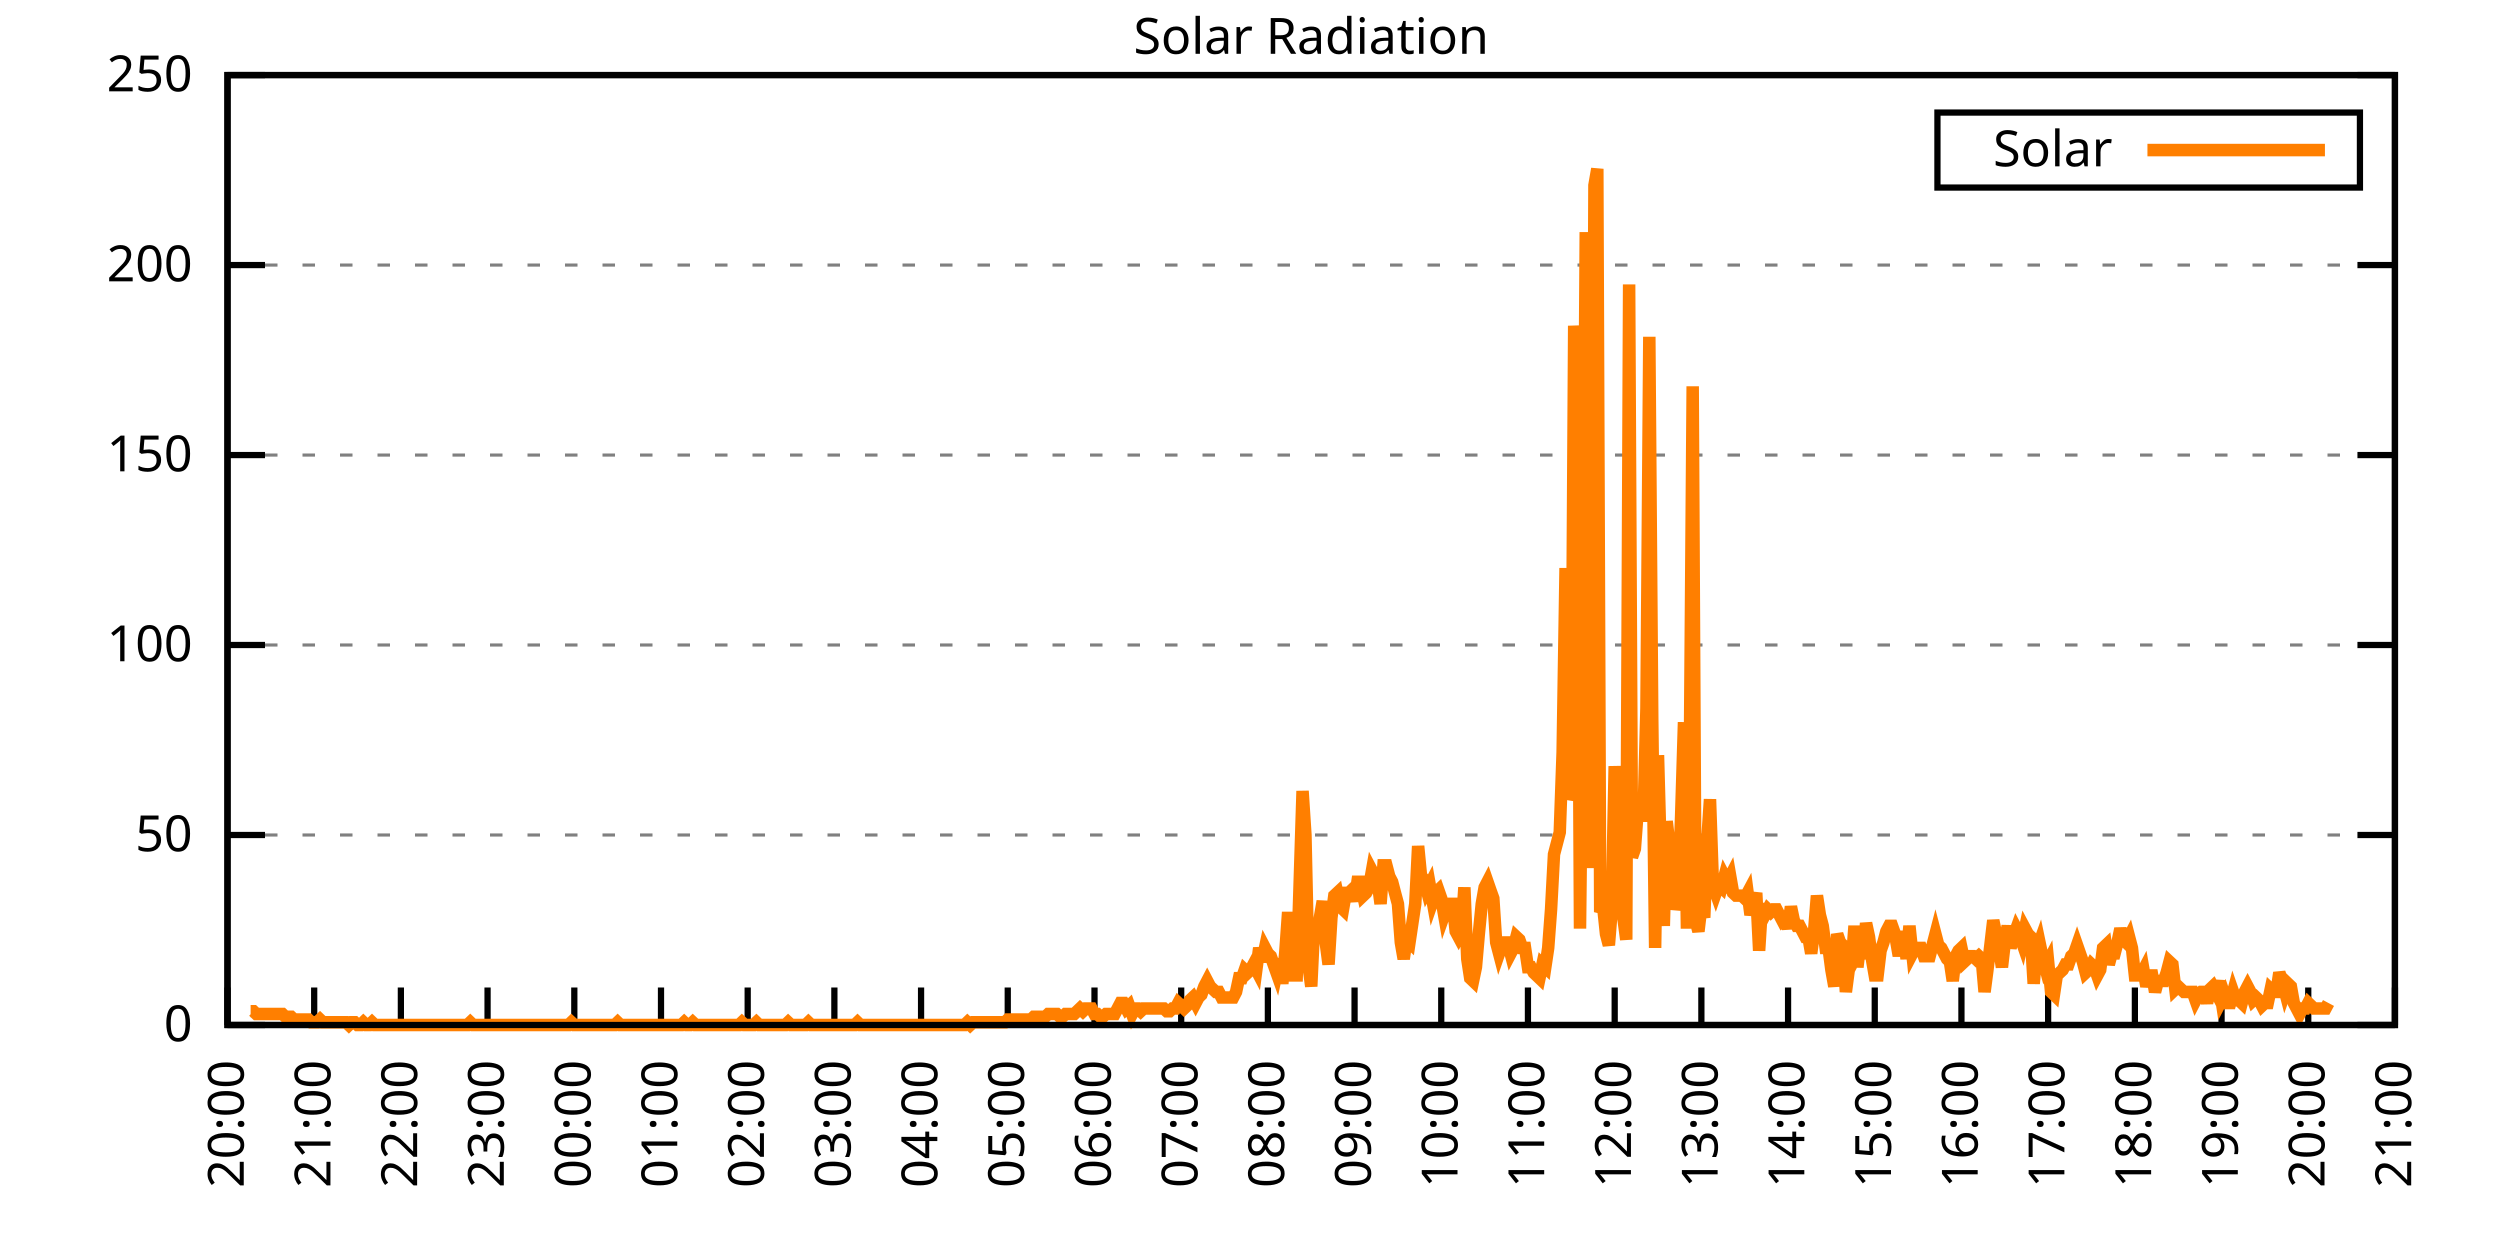
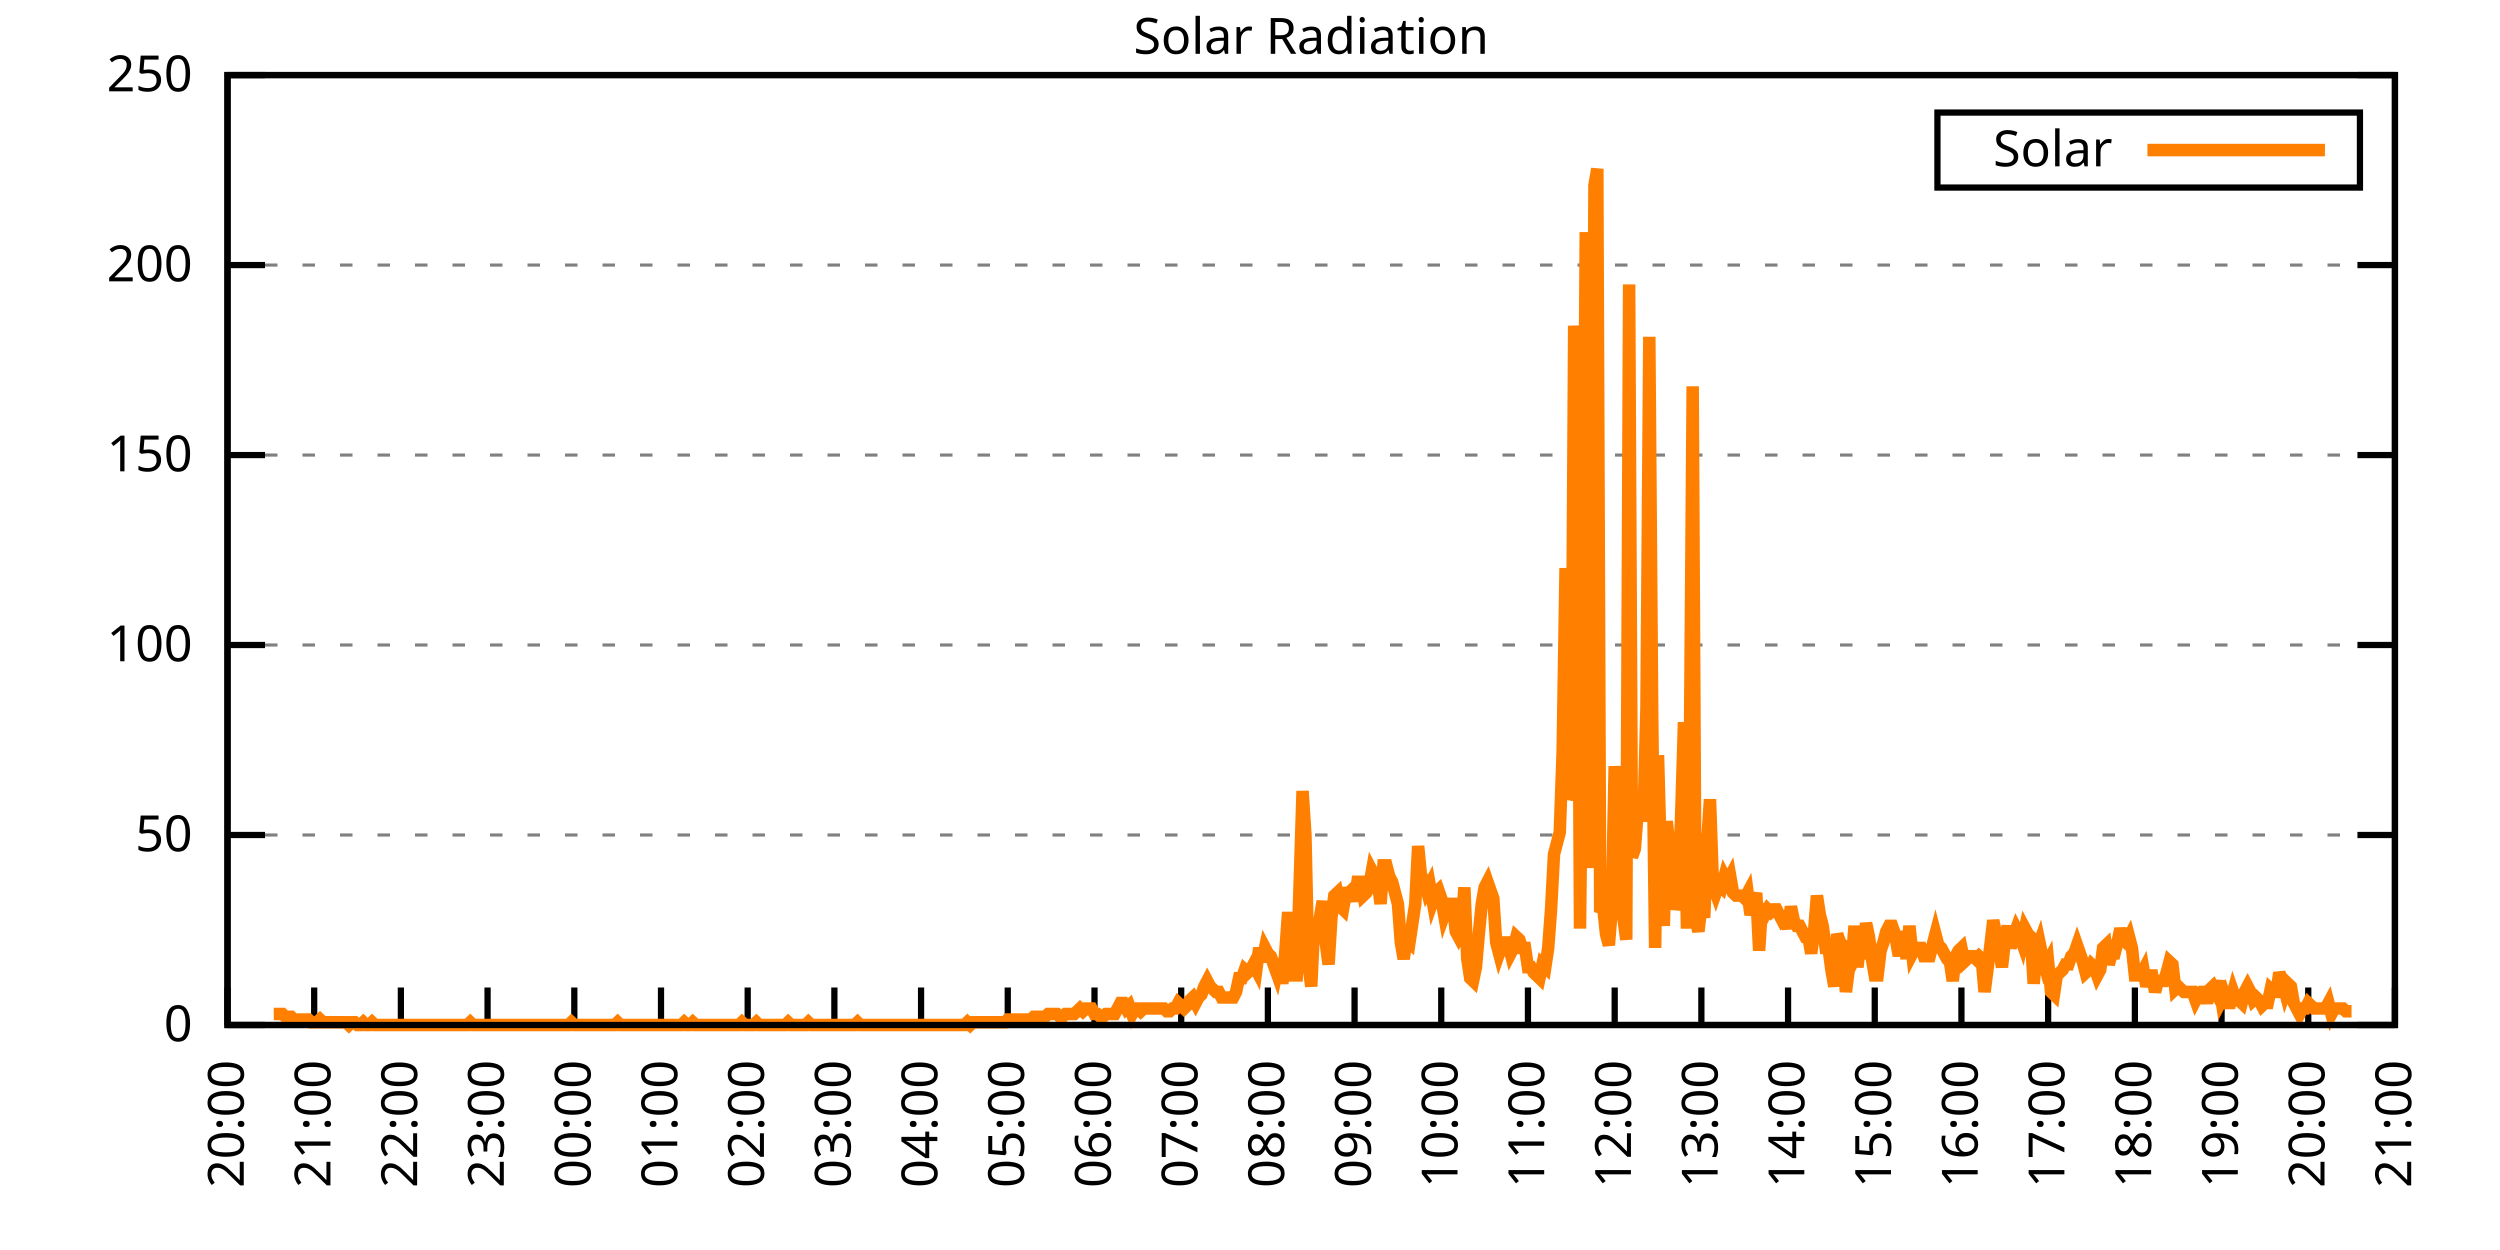
<svg xmlns="http://www.w3.org/2000/svg" xmlns:xlink="http://www.w3.org/1999/xlink" width="400" height="200" viewBox="0 0 400 200">
  <g id="gnuplot_canvas">
    <rect x="0" y="0" width="400" height="200" fill="none" />
    <defs>
      <circle id="gpDot" r="0.5" stroke-width="0.5" stroke="currentColor" />
      <path id="gpPt0" stroke-width="0.333" stroke="currentColor" d="M-1,0 h2 M0,-1 v2" />
      <path id="gpPt1" stroke-width="0.333" stroke="currentColor" d="M-1,-1 L1,1 M1,-1 L-1,1" />
      <path id="gpPt2" stroke-width="0.333" stroke="currentColor" d="M-1,0 L1,0 M0,-1 L0,1 M-1,-1 L1,1 M-1,1 L1,-1" />
      <rect id="gpPt3" stroke-width="0.333" stroke="currentColor" x="-1" y="-1" width="2" height="2" />
      <rect id="gpPt4" stroke-width="0.333" stroke="currentColor" fill="currentColor" x="-1" y="-1" width="2" height="2" />
      <circle id="gpPt5" stroke-width="0.333" stroke="currentColor" cx="0" cy="0" r="1" />
      <use xlink:href="#gpPt5" id="gpPt6" fill="currentColor" stroke="none" />
      <path id="gpPt7" stroke-width="0.333" stroke="currentColor" d="M0,-1.33 L-1.33,0.67 L1.33,0.67 z" />
      <use xlink:href="#gpPt7" id="gpPt8" fill="currentColor" stroke="none" />
      <use xlink:href="#gpPt7" id="gpPt9" stroke="currentColor" transform="rotate(180)" />
      <use xlink:href="#gpPt9" id="gpPt10" fill="currentColor" stroke="none" />
      <use xlink:href="#gpPt3" id="gpPt11" stroke="currentColor" transform="rotate(45)" />
      <use xlink:href="#gpPt11" id="gpPt12" fill="currentColor" stroke="none" />
      <path id="gpPt13" stroke-width="0.333" stroke="currentColor" d="M0,1.330 L1.265,0.411 L0.782,-1.067 L-0.782,-1.076 L-1.265,0.411 z" />
      <use xlink:href="#gpPt13" id="gpPt14" fill="currentColor" stroke="none" />
      <filter id="textbox" filterUnits="objectBoundingBox" x="0" y="0" height="1" width="1">
        <feFlood flood-color="white" flood-opacity="1" result="bgnd" />
        <feComposite in="SourceGraphic" in2="bgnd" operator="atop" />
      </filter>
      <filter id="greybox" filterUnits="objectBoundingBox" x="0" y="0" height="1" width="1">
        <feFlood flood-color="lightgrey" flood-opacity="1" result="grey" />
        <feComposite in="SourceGraphic" in2="grey" operator="atop" />
      </filter>
    </defs>
    <g fill="none" color="white" stroke="currentColor" stroke-width="1.00" stroke-linecap="butt" stroke-linejoin="miter">
</g>
    <g fill="none" color="black" stroke="currentColor" stroke-width="1.00" stroke-linecap="butt" stroke-linejoin="miter">
      <g stroke="none" shape-rendering="crispEdges">
        <polygon fill="rgb(255, 255, 255)" points="36.40,164.00 383.18,164.00 383.18,12.02 36.40,12.02 " />
      </g>
    </g>
    <g fill="none" color="black" stroke="currentColor" stroke-width="1.00" stroke-linecap="butt" stroke-linejoin="miter">
</g>
    <g fill="none" color="black" stroke="black" stroke-width="0.50" stroke-linecap="butt" stroke-linejoin="miter">
</g>
    <g fill="none" color="gray" stroke="currentColor" stroke-width="0.50" stroke-linecap="butt" stroke-linejoin="miter">
      <path stroke="gray" stroke-dasharray="2,4" class="gridline" d="M36.40,164.00 L383.19,164.00  " />
    </g>
    <g fill="none" color="gray" stroke="gray" stroke-width="1.00" stroke-linecap="butt" stroke-linejoin="miter">
</g>
    <g fill="none" color="black" stroke="currentColor" stroke-width="1.00" stroke-linecap="butt" stroke-linejoin="miter">
      <path stroke="black" d="M36.40,164.00 L42.40,164.00 M383.19,164.00 L377.19,164.00  " />
      <g transform="translate(30.80,166.60)" stroke="none" fill="black" font-family="Sans" font-size="8.00" text-anchor="end">
        <text>
          <tspan font-family="Sans"> 0</tspan>
        </text>
      </g>
    </g>
    <g fill="none" color="black" stroke="currentColor" stroke-width="1.00" stroke-linecap="butt" stroke-linejoin="miter">
</g>
    <g fill="none" color="black" stroke="black" stroke-width="0.50" stroke-linecap="butt" stroke-linejoin="miter">
</g>
    <g fill="none" color="gray" stroke="currentColor" stroke-width="0.50" stroke-linecap="butt" stroke-linejoin="miter">
      <path stroke="gray" stroke-dasharray="2,4" class="gridline" d="M36.40,133.60 L383.19,133.60  " />
    </g>
    <g fill="none" color="gray" stroke="gray" stroke-width="1.00" stroke-linecap="butt" stroke-linejoin="miter">
</g>
    <g fill="none" color="black" stroke="currentColor" stroke-width="1.00" stroke-linecap="butt" stroke-linejoin="miter">
      <path stroke="black" d="M36.40,133.60 L42.40,133.60 M383.19,133.60 L377.19,133.60  " />
      <g transform="translate(30.80,136.20)" stroke="none" fill="black" font-family="Sans" font-size="8.00" text-anchor="end">
        <text>
          <tspan font-family="Sans"> 50</tspan>
        </text>
      </g>
    </g>
    <g fill="none" color="black" stroke="currentColor" stroke-width="1.00" stroke-linecap="butt" stroke-linejoin="miter">
</g>
    <g fill="none" color="black" stroke="black" stroke-width="0.50" stroke-linecap="butt" stroke-linejoin="miter">
</g>
    <g fill="none" color="gray" stroke="currentColor" stroke-width="0.50" stroke-linecap="butt" stroke-linejoin="miter">
      <path stroke="gray" stroke-dasharray="2,4" class="gridline" d="M36.40,103.20 L383.19,103.20  " />
    </g>
    <g fill="none" color="gray" stroke="gray" stroke-width="1.00" stroke-linecap="butt" stroke-linejoin="miter">
</g>
    <g fill="none" color="black" stroke="currentColor" stroke-width="1.00" stroke-linecap="butt" stroke-linejoin="miter">
      <path stroke="black" d="M36.40,103.20 L42.40,103.20 M383.19,103.20 L377.19,103.20  " />
      <g transform="translate(30.80,105.80)" stroke="none" fill="black" font-family="Sans" font-size="8.00" text-anchor="end">
        <text>
          <tspan font-family="Sans"> 100</tspan>
        </text>
      </g>
    </g>
    <g fill="none" color="black" stroke="currentColor" stroke-width="1.00" stroke-linecap="butt" stroke-linejoin="miter">
</g>
    <g fill="none" color="black" stroke="black" stroke-width="0.50" stroke-linecap="butt" stroke-linejoin="miter">
</g>
    <g fill="none" color="gray" stroke="currentColor" stroke-width="0.50" stroke-linecap="butt" stroke-linejoin="miter">
      <path stroke="gray" stroke-dasharray="2,4" class="gridline" d="M36.40,72.81 L383.19,72.81  " />
    </g>
    <g fill="none" color="gray" stroke="gray" stroke-width="1.00" stroke-linecap="butt" stroke-linejoin="miter">
</g>
    <g fill="none" color="black" stroke="currentColor" stroke-width="1.00" stroke-linecap="butt" stroke-linejoin="miter">
      <path stroke="black" d="M36.40,72.81 L42.40,72.81 M383.19,72.81 L377.19,72.81  " />
      <g transform="translate(30.80,75.41)" stroke="none" fill="black" font-family="Sans" font-size="8.00" text-anchor="end">
        <text>
          <tspan font-family="Sans"> 150</tspan>
        </text>
      </g>
    </g>
    <g fill="none" color="black" stroke="currentColor" stroke-width="1.00" stroke-linecap="butt" stroke-linejoin="miter">
</g>
    <g fill="none" color="black" stroke="black" stroke-width="0.50" stroke-linecap="butt" stroke-linejoin="miter">
</g>
    <g fill="none" color="gray" stroke="currentColor" stroke-width="0.50" stroke-linecap="butt" stroke-linejoin="miter">
      <path stroke="gray" stroke-dasharray="2,4" class="gridline" d="M36.40,42.41 L383.19,42.41  " />
    </g>
    <g fill="none" color="gray" stroke="gray" stroke-width="1.00" stroke-linecap="butt" stroke-linejoin="miter">
</g>
    <g fill="none" color="black" stroke="currentColor" stroke-width="1.00" stroke-linecap="butt" stroke-linejoin="miter">
      <path stroke="black" d="M36.40,42.41 L42.40,42.41 M383.19,42.41 L377.19,42.41  " />
      <g transform="translate(30.80,45.01)" stroke="none" fill="black" font-family="Sans" font-size="8.00" text-anchor="end">
        <text>
          <tspan font-family="Sans"> 200</tspan>
        </text>
      </g>
    </g>
    <g fill="none" color="black" stroke="currentColor" stroke-width="1.00" stroke-linecap="butt" stroke-linejoin="miter">
</g>
    <g fill="none" color="black" stroke="black" stroke-width="0.50" stroke-linecap="butt" stroke-linejoin="miter">
</g>
    <g fill="none" color="gray" stroke="currentColor" stroke-width="0.50" stroke-linecap="butt" stroke-linejoin="miter">
      <path stroke="gray" stroke-dasharray="2,4" class="gridline" d="M36.40,12.01 L383.19,12.01  " />
    </g>
    <g fill="none" color="gray" stroke="gray" stroke-width="1.00" stroke-linecap="butt" stroke-linejoin="miter">
</g>
    <g fill="none" color="black" stroke="currentColor" stroke-width="1.00" stroke-linecap="butt" stroke-linejoin="miter">
      <path stroke="black" d="M36.40,12.01 L42.40,12.01 M383.19,12.01 L377.19,12.01  " />
      <g transform="translate(30.80,14.61)" stroke="none" fill="black" font-family="Sans" font-size="8.00" text-anchor="end">
        <text>
          <tspan font-family="Sans"> 250</tspan>
        </text>
      </g>
    </g>
    <g fill="none" color="black" stroke="currentColor" stroke-width="1.00" stroke-linecap="butt" stroke-linejoin="miter">
      <path stroke="black" d="M36.40,164.00 L36.40,158.00  " />
      <g transform="translate(39.00,169.60) rotate(270.00)" stroke="none" fill="black" font-family="Sans" font-size="8.00" text-anchor="end">
        <text>
          <tspan font-family="Sans">20:00</tspan>
        </text>
      </g>
    </g>
    <g fill="none" color="black" stroke="currentColor" stroke-width="1.00" stroke-linecap="butt" stroke-linejoin="miter">
      <path stroke="black" d="M50.27,164.00 L50.27,158.00  " />
      <g transform="translate(52.87,169.60) rotate(270.00)" stroke="none" fill="black" font-family="Sans" font-size="8.00" text-anchor="end">
        <text>
          <tspan font-family="Sans">21:00</tspan>
        </text>
      </g>
    </g>
    <g fill="none" color="black" stroke="currentColor" stroke-width="1.00" stroke-linecap="butt" stroke-linejoin="miter">
      <path stroke="black" d="M64.14,164.00 L64.14,158.00  " />
      <g transform="translate(66.74,169.60) rotate(270.00)" stroke="none" fill="black" font-family="Sans" font-size="8.00" text-anchor="end">
        <text>
          <tspan font-family="Sans">22:00</tspan>
        </text>
      </g>
    </g>
    <g fill="none" color="black" stroke="currentColor" stroke-width="1.00" stroke-linecap="butt" stroke-linejoin="miter">
      <path stroke="black" d="M78.01,164.00 L78.01,158.00  " />
      <g transform="translate(80.61,169.60) rotate(270.00)" stroke="none" fill="black" font-family="Sans" font-size="8.00" text-anchor="end">
        <text>
          <tspan font-family="Sans">23:00</tspan>
        </text>
      </g>
    </g>
    <g fill="none" color="black" stroke="currentColor" stroke-width="1.00" stroke-linecap="butt" stroke-linejoin="miter">
      <path stroke="black" d="M91.89,164.00 L91.89,158.00  " />
      <g transform="translate(94.49,169.60) rotate(270.00)" stroke="none" fill="black" font-family="Sans" font-size="8.00" text-anchor="end">
        <text>
          <tspan font-family="Sans">00:00</tspan>
        </text>
      </g>
    </g>
    <g fill="none" color="black" stroke="currentColor" stroke-width="1.00" stroke-linecap="butt" stroke-linejoin="miter">
      <path stroke="black" d="M105.76,164.00 L105.76,158.00  " />
      <g transform="translate(108.36,169.60) rotate(270.00)" stroke="none" fill="black" font-family="Sans" font-size="8.00" text-anchor="end">
        <text>
          <tspan font-family="Sans">01:00</tspan>
        </text>
      </g>
    </g>
    <g fill="none" color="black" stroke="currentColor" stroke-width="1.00" stroke-linecap="butt" stroke-linejoin="miter">
      <path stroke="black" d="M119.63,164.00 L119.63,158.00  " />
      <g transform="translate(122.23,169.60) rotate(270.00)" stroke="none" fill="black" font-family="Sans" font-size="8.00" text-anchor="end">
        <text>
          <tspan font-family="Sans">02:00</tspan>
        </text>
      </g>
    </g>
    <g fill="none" color="black" stroke="currentColor" stroke-width="1.00" stroke-linecap="butt" stroke-linejoin="miter">
      <path stroke="black" d="M133.50,164.00 L133.50,158.00  " />
      <g transform="translate(136.10,169.60) rotate(270.00)" stroke="none" fill="black" font-family="Sans" font-size="8.00" text-anchor="end">
        <text>
          <tspan font-family="Sans">03:00</tspan>
        </text>
      </g>
    </g>
    <g fill="none" color="black" stroke="currentColor" stroke-width="1.00" stroke-linecap="butt" stroke-linejoin="miter">
      <path stroke="black" d="M147.37,164.00 L147.37,158.00  " />
      <g transform="translate(149.97,169.60) rotate(270.00)" stroke="none" fill="black" font-family="Sans" font-size="8.00" text-anchor="end">
        <text>
          <tspan font-family="Sans">04:00</tspan>
        </text>
      </g>
    </g>
    <g fill="none" color="black" stroke="currentColor" stroke-width="1.00" stroke-linecap="butt" stroke-linejoin="miter">
      <path stroke="black" d="M161.24,164.00 L161.24,158.00  " />
      <g transform="translate(163.84,169.60) rotate(270.00)" stroke="none" fill="black" font-family="Sans" font-size="8.00" text-anchor="end">
        <text>
          <tspan font-family="Sans">05:00</tspan>
        </text>
      </g>
    </g>
    <g fill="none" color="black" stroke="currentColor" stroke-width="1.00" stroke-linecap="butt" stroke-linejoin="miter">
      <path stroke="black" d="M175.12,164.00 L175.12,158.00  " />
      <g transform="translate(177.72,169.60) rotate(270.00)" stroke="none" fill="black" font-family="Sans" font-size="8.00" text-anchor="end">
        <text>
          <tspan font-family="Sans">06:00</tspan>
        </text>
      </g>
    </g>
    <g fill="none" color="black" stroke="currentColor" stroke-width="1.00" stroke-linecap="butt" stroke-linejoin="miter">
      <path stroke="black" d="M188.99,164.00 L188.99,158.00  " />
      <g transform="translate(191.59,169.60) rotate(270.00)" stroke="none" fill="black" font-family="Sans" font-size="8.00" text-anchor="end">
        <text>
          <tspan font-family="Sans">07:00</tspan>
        </text>
      </g>
    </g>
    <g fill="none" color="black" stroke="currentColor" stroke-width="1.00" stroke-linecap="butt" stroke-linejoin="miter">
      <path stroke="black" d="M202.86,164.00 L202.86,158.00  " />
      <g transform="translate(205.46,169.60) rotate(270.00)" stroke="none" fill="black" font-family="Sans" font-size="8.00" text-anchor="end">
        <text>
          <tspan font-family="Sans">08:00</tspan>
        </text>
      </g>
    </g>
    <g fill="none" color="black" stroke="currentColor" stroke-width="1.00" stroke-linecap="butt" stroke-linejoin="miter">
      <path stroke="black" d="M216.73,164.00 L216.73,158.00  " />
      <g transform="translate(219.33,169.60) rotate(270.00)" stroke="none" fill="black" font-family="Sans" font-size="8.00" text-anchor="end">
        <text>
          <tspan font-family="Sans">09:00</tspan>
        </text>
      </g>
    </g>
    <g fill="none" color="black" stroke="currentColor" stroke-width="1.00" stroke-linecap="butt" stroke-linejoin="miter">
      <path stroke="black" d="M230.60,164.00 L230.60,158.00  " />
      <g transform="translate(233.20,169.60) rotate(270.00)" stroke="none" fill="black" font-family="Sans" font-size="8.00" text-anchor="end">
        <text>
          <tspan font-family="Sans">10:00</tspan>
        </text>
      </g>
    </g>
    <g fill="none" color="black" stroke="currentColor" stroke-width="1.00" stroke-linecap="butt" stroke-linejoin="miter">
      <path stroke="black" d="M244.47,164.00 L244.47,158.00  " />
      <g transform="translate(247.07,169.60) rotate(270.00)" stroke="none" fill="black" font-family="Sans" font-size="8.00" text-anchor="end">
        <text>
          <tspan font-family="Sans">11:00</tspan>
        </text>
      </g>
    </g>
    <g fill="none" color="black" stroke="currentColor" stroke-width="1.00" stroke-linecap="butt" stroke-linejoin="miter">
      <path stroke="black" d="M258.35,164.00 L258.35,158.00  " />
      <g transform="translate(260.95,169.60) rotate(270.00)" stroke="none" fill="black" font-family="Sans" font-size="8.00" text-anchor="end">
        <text>
          <tspan font-family="Sans">12:00</tspan>
        </text>
      </g>
    </g>
    <g fill="none" color="black" stroke="currentColor" stroke-width="1.00" stroke-linecap="butt" stroke-linejoin="miter">
      <path stroke="black" d="M272.22,164.00 L272.22,158.00  " />
      <g transform="translate(274.82,169.60) rotate(270.00)" stroke="none" fill="black" font-family="Sans" font-size="8.00" text-anchor="end">
        <text>
          <tspan font-family="Sans">13:00</tspan>
        </text>
      </g>
    </g>
    <g fill="none" color="black" stroke="currentColor" stroke-width="1.00" stroke-linecap="butt" stroke-linejoin="miter">
      <path stroke="black" d="M286.09,164.00 L286.09,158.00  " />
      <g transform="translate(288.69,169.60) rotate(270.00)" stroke="none" fill="black" font-family="Sans" font-size="8.00" text-anchor="end">
        <text>
          <tspan font-family="Sans">14:00</tspan>
        </text>
      </g>
    </g>
    <g fill="none" color="black" stroke="currentColor" stroke-width="1.00" stroke-linecap="butt" stroke-linejoin="miter">
      <path stroke="black" d="M299.96,164.00 L299.96,158.00  " />
      <g transform="translate(302.56,169.60) rotate(270.00)" stroke="none" fill="black" font-family="Sans" font-size="8.00" text-anchor="end">
        <text>
          <tspan font-family="Sans">15:00</tspan>
        </text>
      </g>
    </g>
    <g fill="none" color="black" stroke="currentColor" stroke-width="1.00" stroke-linecap="butt" stroke-linejoin="miter">
      <path stroke="black" d="M313.83,164.00 L313.83,158.00  " />
      <g transform="translate(316.43,169.60) rotate(270.00)" stroke="none" fill="black" font-family="Sans" font-size="8.00" text-anchor="end">
        <text>
          <tspan font-family="Sans">16:00</tspan>
        </text>
      </g>
    </g>
    <g fill="none" color="black" stroke="currentColor" stroke-width="1.00" stroke-linecap="butt" stroke-linejoin="miter">
      <path stroke="black" d="M327.70,164.00 L327.70,158.00  " />
      <g transform="translate(330.30,169.60) rotate(270.00)" stroke="none" fill="black" font-family="Sans" font-size="8.00" text-anchor="end">
        <text>
          <tspan font-family="Sans">17:00</tspan>
        </text>
      </g>
    </g>
    <g fill="none" color="black" stroke="currentColor" stroke-width="1.00" stroke-linecap="butt" stroke-linejoin="miter">
      <path stroke="black" d="M341.58,164.00 L341.58,158.00  " />
      <g transform="translate(344.18,169.60) rotate(270.00)" stroke="none" fill="black" font-family="Sans" font-size="8.00" text-anchor="end">
        <text>
          <tspan font-family="Sans">18:00</tspan>
        </text>
      </g>
    </g>
    <g fill="none" color="black" stroke="currentColor" stroke-width="1.00" stroke-linecap="butt" stroke-linejoin="miter">
      <path stroke="black" d="M355.45,164.00 L355.45,158.00  " />
      <g transform="translate(358.05,169.60) rotate(270.00)" stroke="none" fill="black" font-family="Sans" font-size="8.00" text-anchor="end">
        <text>
          <tspan font-family="Sans">19:00</tspan>
        </text>
      </g>
    </g>
    <g fill="none" color="black" stroke="currentColor" stroke-width="1.00" stroke-linecap="butt" stroke-linejoin="miter">
      <path stroke="black" d="M369.32,164.00 L369.32,158.00  " />
      <g transform="translate(371.92,169.60) rotate(270.00)" stroke="none" fill="black" font-family="Sans" font-size="8.00" text-anchor="end">
        <text>
          <tspan font-family="Sans">20:00</tspan>
        </text>
      </g>
    </g>
    <g fill="none" color="black" stroke="currentColor" stroke-width="1.00" stroke-linecap="butt" stroke-linejoin="miter">
      <path stroke="black" d="M383.19,164.00 L383.19,158.00  " />
      <g transform="translate(385.79,169.60) rotate(270.00)" stroke="none" fill="black" font-family="Sans" font-size="8.00" text-anchor="end">
        <text>
          <tspan font-family="Sans">21:00</tspan>
        </text>
      </g>
    </g>
    <g fill="none" color="black" stroke="currentColor" stroke-width="1.00" stroke-linecap="butt" stroke-linejoin="miter">
</g>
    <g fill="none" color="black" stroke="currentColor" stroke-width="1.00" stroke-linecap="butt" stroke-linejoin="miter">
      <path stroke="black" d="M36.40,12.01 L36.40,164.00 L383.19,164.00 L383.19,12.01 L36.40,12.01 Z  " />
    </g>
    <g fill="none" color="black" stroke="currentColor" stroke-width="1.00" stroke-linecap="butt" stroke-linejoin="miter">
</g>
    <g fill="none" color="black" stroke="currentColor" stroke-width="1.00" stroke-linecap="butt" stroke-linejoin="miter">
      <path stroke="black" d="M309.99,30.01 L309.99,18.01 L377.59,18.01 L377.59,30.01 L309.99,30.01 Z  " />
    </g>
    <g id="Solar_Radiation_plot_1">
      <g fill="none" color="white" stroke="black" stroke-width="2.00" stroke-linecap="butt" stroke-linejoin="miter">
</g>
      <g fill="none" color="black" stroke="currentColor" stroke-width="2.00" stroke-linecap="butt" stroke-linejoin="miter">
        <g transform="translate(337.99,26.61)" stroke="none" fill="black" font-family="Sans" font-size="8.00" text-anchor="end">
          <text>
            <tspan font-family="Sans">Solar</tspan>
          </text>
        </g>
      </g>
      <g fill="none" color="black" stroke="currentColor" stroke-width="2.00" stroke-linecap="butt" stroke-linejoin="miter">
-         <path stroke="rgb(255, 127,   0)" d="M343.59,24.01 L371.99,24.01 M40.10,161.80 L40.56,161.80 L41.02,162.24 L41.49,162.24 L41.95,162.24 L42.41,162.24   L42.87,162.24 L43.34,162.24 L43.80,162.24 L44.26,162.24 L44.72,162.24 L45.19,162.24 L45.65,162.68 L46.11,162.68   L46.57,162.68 L47.03,163.12 L47.50,163.12 L47.96,163.12 L48.42,163.12 L48.88,163.12 L49.35,163.12 L49.81,163.56   L50.27,163.56 L50.73,163.56 L51.20,163.12 L51.66,163.56 L52.12,163.56 L52.58,163.56 L53.05,163.56 L53.51,163.56   L53.97,163.56 L54.43,163.56 L54.90,163.56 L55.36,163.56 L55.82,164.00 L56.28,163.56 L56.75,163.56 L57.21,164.00   L57.67,164.00 L58.13,163.56 L58.59,164.00 L59.06,164.00 L59.52,163.56 L59.98,164.00 L60.44,164.00 L60.91,164.00   L61.37,164.00 L61.83,164.00 L62.29,164.00 L62.76,164.00 L63.22,164.00 L63.68,164.00 L64.14,164.00 L64.61,164.00   L65.07,164.00 L65.53,164.00 L65.99,164.00 L66.46,164.00 L66.92,164.00 L67.38,164.00 L67.84,164.00 L68.30,164.00   L68.77,164.00 L69.23,164.00 L69.69,164.00 L70.15,164.00 L70.62,164.00 L71.08,164.00 L71.54,164.00 L72.00,164.00   L72.47,164.00 L72.93,164.00 L73.39,164.00 L73.85,164.00 L74.32,164.00 L74.78,164.00 L75.24,163.56 L75.70,164.00   L76.17,164.00 L76.63,164.00 L77.09,164.00 L77.55,164.00 L78.01,164.00 L78.48,164.00 L78.94,164.00 L79.40,164.00   L79.86,164.00 L80.33,164.00 L80.79,164.00 L81.25,164.00 L81.71,164.00 L82.18,164.00 L82.64,164.00 L83.10,164.00   L83.56,164.00 L84.03,164.00 L84.49,164.00 L84.95,164.00 L85.41,164.00 L85.88,164.00 L86.34,164.00 L86.80,164.00   L87.26,164.00 L87.72,164.00 L88.19,164.00 L88.65,164.00 L89.11,164.00 L89.57,164.00 L90.04,164.00 L90.50,164.00   L90.96,164.00 L91.42,163.56 L91.89,164.00 L92.35,164.00 L92.81,164.00 L93.27,164.00 L93.74,164.00 L94.20,164.00   L94.66,164.00 L95.12,164.00 L95.59,164.00 L96.05,164.00 L96.51,164.00 L96.97,164.00 L97.44,164.00 L97.90,164.00   L98.36,164.00 L98.82,163.56 L99.28,164.00 L99.75,164.00 L100.21,164.00 L100.67,164.00 L101.13,164.00 L101.60,164.00   L102.06,164.00 L102.52,164.00 L102.98,164.00 L103.45,164.00 L103.91,164.00 L104.37,164.00 L104.83,164.00 L105.30,164.00   L105.76,164.00 L106.22,164.00 L106.68,164.00 L107.15,164.00 L107.61,164.00 L108.07,164.00 L108.53,164.00 L108.99,164.00   L109.46,163.56 L109.92,164.00 L110.38,164.00 L110.84,163.56 L111.31,164.00 L111.77,164.00 L112.23,164.00 L112.69,164.00   L113.16,164.00 L113.62,164.00 L114.08,164.00 L114.54,164.00 L115.01,164.00 L115.47,164.00 L115.93,164.00 L116.39,164.00   L116.86,164.00 L117.32,164.00 L117.78,164.00 L118.24,164.00 L118.70,163.56 L119.17,164.00 L119.63,164.00 L120.09,164.00   L120.55,164.00 L121.02,163.56 L121.48,164.00 L121.94,164.00 L122.40,164.00 L122.87,164.00 L123.33,164.00 L123.79,164.00   L124.25,164.00 L124.72,164.00 L125.18,164.00 L125.64,164.00 L126.10,163.56 L126.57,164.00 L127.03,164.00 L127.49,164.00   L127.95,164.00 L128.41,164.00 L128.88,164.00 L129.34,163.56 L129.80,164.00 L130.26,164.00 L130.73,164.00 L131.19,164.00   L131.65,164.00 L132.11,164.00 L132.58,164.00 L133.04,164.00 L133.50,164.00 L133.96,164.00 L134.43,164.00 L134.89,164.00   L135.35,164.00 L135.81,164.00 L136.28,164.00 L136.74,164.00 L137.20,163.56 L137.66,164.00 L138.13,164.00 L138.59,164.00   L139.05,164.00 L139.51,164.00 L139.97,164.00 L140.44,164.00 L140.90,164.00 L141.36,164.00 L141.82,164.00 L142.29,164.00   L142.75,164.00 L143.21,164.00 L143.67,164.00 L144.14,164.00 L144.60,164.00 L145.06,164.00 L145.52,164.00 L145.99,164.00   L146.45,164.00 L146.91,164.00 L147.37,164.00 L147.84,164.00 L148.30,164.00 L148.76,164.00 L149.22,164.00 L149.68,164.00   L150.15,164.00 L150.61,164.00 L151.07,164.00 L151.53,164.00 L152.00,164.00 L152.46,164.00 L152.92,164.00 L153.38,164.00   L153.85,164.00 L154.31,164.00 L154.77,163.56 L155.23,164.00 L155.70,163.56 L156.16,163.56 L156.62,163.56 L157.08,163.56   L157.55,163.56 L158.01,163.56 L158.47,163.56 L158.93,163.56 L159.39,163.56 L159.86,163.56 L160.32,163.56 L160.78,163.56   L161.24,163.12 L161.71,163.12 L162.17,163.12 L162.63,163.12 L163.09,163.12 L163.56,163.12 L164.02,163.12 L164.48,163.12   L164.94,163.12 L165.41,162.68 L165.87,162.68 L166.33,162.68 L166.79,162.68 L167.26,162.68 L167.72,162.24 L168.18,162.24   L168.64,162.24 L169.10,162.24 L169.57,162.68 L170.03,162.68 L170.49,162.24 L170.95,162.24 L171.42,162.24 L171.88,162.24   L172.34,161.80 L172.80,161.36 L173.27,161.80 L173.73,161.36 L174.19,161.36 L174.65,161.36 L175.12,162.24 L175.58,162.24   L176.04,162.68 L176.50,162.68 L176.97,162.24 L177.43,162.24 L177.89,162.24 L178.35,162.24 L178.82,161.36 L179.28,160.48   L179.74,160.48 L180.20,161.36 L180.66,160.92 L181.13,162.24 L181.59,161.36 L182.05,161.36 L182.51,161.80 L182.98,161.36   L183.44,161.36 L183.90,161.36 L184.36,161.36 L184.83,161.36 L185.29,161.36 L185.75,161.36 L186.21,161.36 L186.68,161.80   L187.14,161.80 L187.60,161.36 L188.06,161.36 L188.53,160.48 L188.99,160.92 L189.45,161.36 L189.91,160.92 L190.37,160.04   L190.84,159.60 L191.30,160.48 L191.76,159.60 L192.22,159.15 L192.69,157.83 L193.15,156.95 L193.61,157.83 L194.07,158.27   L194.54,158.71 L195.00,158.71 L195.46,159.60 L195.92,159.60 L196.39,159.60 L196.85,159.60 L197.31,159.60 L197.77,158.71   L198.24,156.51 L198.70,156.51 L199.16,155.19 L199.62,155.63 L200.08,155.19 L200.55,154.31 L201.01,155.19 L201.47,151.67   L201.93,153.87 L202.40,151.67 L202.86,152.55 L203.32,152.99 L203.78,154.31 L204.25,155.63 L204.71,153.43 L205.17,157.39   L205.63,152.55 L206.10,145.94 L206.56,152.55 L207.02,156.07 L207.48,156.07 L207.95,141.09 L208.41,126.56 L208.87,133.61   L209.33,154.31 L209.80,157.83 L210.26,148.14 L210.72,150.34 L211.18,146.82 L211.64,144.18 L212.11,150.79 L212.57,154.31   L213.03,146.82 L213.49,143.30 L213.96,142.86 L214.42,145.06 L214.88,145.50 L215.34,142.86 L215.81,142.86 L216.27,142.42   L216.73,144.18 L217.19,141.09 L217.66,141.09 L218.12,143.30 L218.58,142.86 L219.04,141.98 L219.51,139.33 L219.97,140.21   L220.43,141.09 L220.89,144.62 L221.35,138.45 L221.82,138.45 L222.28,140.21 L222.74,141.09 L223.20,142.86 L223.67,144.62   L224.13,150.79 L224.59,153.43 L225.05,150.34 L225.52,150.79 L225.98,147.70 L226.44,144.62 L226.90,135.37 L227.37,140.21   L227.83,140.65 L228.29,142.42 L228.75,141.54 L229.22,144.18 L229.68,142.86 L230.14,142.42 L230.60,143.74 L231.06,146.38   L231.53,145.06 L231.99,144.62 L232.45,144.62 L232.91,149.02 L233.38,149.90 L233.84,149.02 L234.30,141.98 L234.76,153.43   L235.23,156.51 L235.69,156.95 L236.15,154.75 L236.61,149.46 L237.08,144.62 L237.54,141.98 L238.00,141.09 L238.46,142.42   L238.93,143.74 L239.39,150.79 L239.85,152.55 L240.31,151.23 L240.77,150.79 L241.24,150.79 L241.70,152.55 L242.16,151.67   L242.62,149.90 L243.09,150.34 L243.55,151.67 L244.01,151.67 L244.47,154.75 L244.94,154.75 L245.40,155.63 L245.86,156.07   L246.32,156.51 L246.79,154.31 L247.25,154.75 L247.71,151.67 L248.17,145.50 L248.64,136.69 L249.10,134.93 L249.56,133.17   L250.02,120.39 L250.49,90.88 L250.95,127.88 L251.41,126.56 L251.87,52.12 L252.33,58.72 L252.80,148.58 L253.26,106.74   L253.72,37.14 L254.18,98.37 L254.65,138.89 L255.11,29.65 L255.57,27.01 L256.03,145.94 L256.50,145.06 L256.96,149.46   L257.42,151.23 L257.88,145.50 L258.35,122.59 L258.81,130.52 L259.27,141.09 L259.73,146.82 L260.20,150.34 L260.66,45.51   L261.12,137.13 L261.58,135.81 L262.04,129.64 L262.51,130.52 L262.97,130.52 L263.43,113.34 L263.89,53.88 L264.36,115.11   L264.82,151.67 L265.28,120.83 L265.74,137.57 L266.21,148.14 L266.67,131.40 L267.13,135.37 L267.59,140.21 L268.06,145.50   L268.52,143.74 L268.98,130.52 L269.44,115.55 L269.91,148.58 L270.37,121.71 L270.83,61.81 L271.29,147.26 L271.75,149.02   L272.22,145.06 L272.68,146.82 L273.14,134.93 L273.60,127.88 L274.07,141.54 L274.53,142.86 L274.99,141.54 L275.45,141.98   L275.92,140.21 L276.38,141.09 L276.84,140.21 L277.30,142.86 L277.77,143.30 L278.23,143.30 L278.69,143.30 L279.15,143.74   L279.62,142.86 L280.08,146.38 L280.54,144.62 L281.00,142.86 L281.46,152.11 L281.93,144.62 L282.39,146.38 L282.85,145.50   L283.31,145.94 L283.78,145.50 L284.24,145.50 L284.70,146.38 L285.16,147.26 L285.63,146.82 L286.09,148.58 L286.55,145.06   L287.01,147.26 L287.48,148.14 L287.94,148.14 L288.40,149.02 L288.86,149.90 L289.33,149.90 L289.79,152.55 L290.25,149.02   L290.71,143.30 L291.18,146.38 L291.64,148.14 L292.10,151.67 L292.56,151.67 L293.02,155.19 L293.49,157.83 L293.95,149.46   L294.41,150.79 L294.87,151.23 L295.34,158.71 L295.80,155.19 L296.26,154.31 L296.72,148.14 L297.19,154.75 L297.65,150.79   L298.11,153.43 L298.57,147.70 L299.04,149.90 L299.50,153.43 L299.96,156.07 L300.42,156.07 L300.89,152.11 L301.35,150.79   L301.81,149.02 L302.27,148.14 L302.73,148.14 L303.20,149.46 L303.66,152.11 L304.12,152.11 L304.58,149.02 L305.05,153.43   L305.51,148.14 L305.97,152.55 L306.43,151.67 L306.90,151.67 L307.36,151.67 L307.82,152.99 L308.28,152.99 L308.75,152.99   L309.21,151.23 L309.67,149.46 L310.13,151.23 L310.60,151.67 L311.06,152.55 L311.52,153.43 L311.98,153.87 L312.44,156.95   L312.91,152.99 L313.37,152.11 L313.83,151.67 L314.29,153.87 L314.76,153.43 L315.22,152.99 L315.68,152.99 L316.14,153.43   L316.61,152.99 L317.07,153.43 L317.53,158.71 L317.99,155.19 L318.46,151.23 L318.92,147.26 L319.38,149.46 L319.84,151.67   L320.31,154.75 L320.77,150.79 L321.23,148.14 L321.69,151.67 L322.15,149.90 L322.62,148.58 L323.08,149.46 L323.54,150.79   L324.00,148.58 L324.47,149.46 L324.93,149.90 L325.39,157.39 L325.85,152.11 L326.32,150.79 L326.78,152.99 L327.24,154.75   L327.70,153.87 L328.17,158.71 L328.63,159.15 L329.09,156.07 L329.55,155.63 L330.02,155.19 L330.48,154.31 L330.94,154.31   L331.40,152.99 L331.87,152.55 L332.33,151.23 L332.79,152.55 L333.25,153.87 L333.71,155.63 L334.18,155.19 L334.64,154.31   L335.10,154.75 L335.56,156.07 L336.03,155.19 L336.49,151.67 L336.95,151.23 L337.41,154.31 L337.88,152.55 L338.34,152.55   L338.80,150.79 L339.26,148.58 L339.73,150.34 L340.19,150.79 L340.65,149.90 L341.11,151.67 L341.58,156.07 L342.04,156.07   L342.50,156.07 L342.96,155.19 L343.42,157.83 L343.89,156.07 L344.35,156.07 L344.81,158.71 L345.27,156.95 L345.74,156.95   L346.20,156.95 L346.66,155.63 L347.12,153.87 L347.59,154.31 L348.05,158.27 L348.51,157.83 L348.97,158.27 L349.44,158.71   L349.90,158.71 L350.36,158.71 L350.82,158.71 L351.29,160.04 L351.75,159.15 L352.21,158.71 L352.67,158.71 L353.13,160.48   L353.60,158.27 L354.06,157.83 L354.52,158.71 L354.98,156.95 L355.45,160.04 L355.91,159.15 L356.37,160.48 L356.83,160.48   L357.30,158.71 L357.76,160.04 L358.22,160.04 L358.68,160.48 L359.15,158.71 L359.61,157.83 L360.07,158.71 L360.53,160.04   L361.00,159.60 L361.46,160.04 L361.92,160.92 L362.38,160.48 L362.84,160.48 L363.31,158.27 L363.77,158.71 L364.23,158.71   L364.69,155.63 L365.16,156.95 L365.62,158.71 L366.08,157.39 L366.54,157.83 L367.01,160.48 L367.47,161.36 L367.93,162.24   L368.39,161.36 L368.86,161.36 L369.32,160.48 L369.78,160.92 L370.24,161.36 L370.71,161.36 L371.17,161.36 L371.63,161.36   L372.09,161.36 L372.56,160.48  " />
+         <path stroke="rgb(255, 127,   0)" d="M343.59,24.01 L371.99,24.01 M43.80,162.24 L44.26,162.24 L44.72,162.24 L45.19,162.24 L45.65,162.68 L46.11,162.68   L46.57,162.68 L47.03,163.12 L47.50,163.12 L47.96,163.12 L48.42,163.12 L48.88,163.12 L49.35,163.12 L49.81,163.56   L50.27,163.56 L50.73,163.56 L51.20,163.12 L51.66,163.56 L52.12,163.56 L52.58,163.56 L53.05,163.56 L53.51,163.56   L53.97,163.56 L54.43,163.56 L54.90,163.56 L55.36,163.56 L55.82,164.00 L56.28,163.56 L56.75,163.56 L57.21,164.00   L57.67,164.00 L58.13,163.56 L58.59,164.00 L59.06,164.00 L59.52,163.56 L59.98,164.00 L60.44,164.00 L60.91,164.00   L61.37,164.00 L61.83,164.00 L62.29,164.00 L62.76,164.00 L63.22,164.00 L63.68,164.00 L64.14,164.00 L64.61,164.00   L65.07,164.00 L65.53,164.00 L65.99,164.00 L66.46,164.00 L66.92,164.00 L67.38,164.00 L67.84,164.00 L68.30,164.00   L68.77,164.00 L69.23,164.00 L69.69,164.00 L70.15,164.00 L70.62,164.00 L71.08,164.00 L71.54,164.00 L72.00,164.00   L72.47,164.00 L72.93,164.00 L73.39,164.00 L73.85,164.00 L74.32,164.00 L74.78,164.00 L75.24,163.56 L75.70,164.00   L76.17,164.00 L76.63,164.00 L77.09,164.00 L77.55,164.00 L78.01,164.00 L78.48,164.00 L78.94,164.00 L79.40,164.00   L79.86,164.00 L80.33,164.00 L80.79,164.00 L81.25,164.00 L81.71,164.00 L82.18,164.00 L82.64,164.00 L83.10,164.00   L83.56,164.00 L84.03,164.00 L84.49,164.00 L84.95,164.00 L85.41,164.00 L85.88,164.00 L86.34,164.00 L86.80,164.00   L87.26,164.00 L87.72,164.00 L88.19,164.00 L88.65,164.00 L89.11,164.00 L89.57,164.00 L90.04,164.00 L90.50,164.00   L90.96,164.00 L91.42,163.56 L91.89,164.00 L92.35,164.00 L92.81,164.00 L93.27,164.00 L93.74,164.00 L94.20,164.00   L94.66,164.00 L95.12,164.00 L95.59,164.00 L96.05,164.00 L96.51,164.00 L96.97,164.00 L97.44,164.00 L97.90,164.00   L98.36,164.00 L98.82,163.56 L99.28,164.00 L99.75,164.00 L100.21,164.00 L100.67,164.00 L101.13,164.00 L101.60,164.00   L102.06,164.00 L102.52,164.00 L102.98,164.00 L103.45,164.00 L103.91,164.00 L104.37,164.00 L104.83,164.00 L105.30,164.00   L105.76,164.00 L106.22,164.00 L106.68,164.00 L107.15,164.00 L107.61,164.00 L108.07,164.00 L108.53,164.00 L108.99,164.00   L109.46,163.56 L109.92,164.00 L110.38,164.00 L110.84,163.56 L111.31,164.00 L111.77,164.00 L112.23,164.00 L112.69,164.00   L113.16,164.00 L113.62,164.00 L114.08,164.00 L114.54,164.00 L115.01,164.00 L115.47,164.00 L115.93,164.00 L116.39,164.00   L116.86,164.00 L117.32,164.00 L117.78,164.00 L118.24,164.00 L118.70,163.56 L119.17,164.00 L119.63,164.00 L120.09,164.00   L120.55,164.00 L121.02,163.56 L121.48,164.00 L121.94,164.00 L122.40,164.00 L122.87,164.00 L123.33,164.00 L123.79,164.00   L124.25,164.00 L124.72,164.00 L125.18,164.00 L125.64,164.00 L126.10,163.56 L126.57,164.00 L127.03,164.00 L127.49,164.00   L127.95,164.00 L128.41,164.00 L128.88,164.00 L129.34,163.56 L129.80,164.00 L130.26,164.00 L130.73,164.00 L131.19,164.00   L131.65,164.00 L132.11,164.00 L132.58,164.00 L133.04,164.00 L133.50,164.00 L133.96,164.00 L134.43,164.00 L134.89,164.00   L135.35,164.00 L135.81,164.00 L136.28,164.00 L136.74,164.00 L137.20,163.56 L137.66,164.00 L138.13,164.00 L138.59,164.00   L139.05,164.00 L139.51,164.00 L139.97,164.00 L140.44,164.00 L140.90,164.00 L141.36,164.00 L141.82,164.00 L142.29,164.00   L142.75,164.00 L143.21,164.00 L143.67,164.00 L144.14,164.00 L144.60,164.00 L145.06,164.00 L145.52,164.00 L145.99,164.00   L146.45,164.00 L146.91,164.00 L147.37,164.00 L147.84,164.00 L148.30,164.00 L148.76,164.00 L149.22,164.00 L149.68,164.00   L150.15,164.00 L150.61,164.00 L151.07,164.00 L151.53,164.00 L152.00,164.00 L152.46,164.00 L152.92,164.00 L153.38,164.00   L153.85,164.00 L154.31,164.00 L154.77,163.56 L155.23,164.00 L155.70,163.56 L156.16,163.56 L156.62,163.56 L157.08,163.56   L157.55,163.56 L158.01,163.56 L158.47,163.56 L158.93,163.56 L159.39,163.56 L159.86,163.56 L160.32,163.56 L160.78,163.56   L161.24,163.12 L161.71,163.12 L162.17,163.12 L162.63,163.12 L163.09,163.12 L163.56,163.12 L164.02,163.12 L164.48,163.12   L164.94,163.12 L165.41,162.68 L165.87,162.68 L166.33,162.68 L166.79,162.68 L167.26,162.68 L167.72,162.24 L168.18,162.24   L168.64,162.24 L169.10,162.24 L169.57,162.68 L170.03,162.68 L170.49,162.24 L170.95,162.24 L171.42,162.24 L171.88,162.24   L172.34,161.80 L172.80,161.36 L173.27,161.80 L173.73,161.36 L174.19,161.36 L174.65,161.36 L175.12,162.24 L175.58,162.24   L176.04,162.68 L176.50,162.68 L176.97,162.24 L177.43,162.24 L177.89,162.24 L178.35,162.24 L178.82,161.36 L179.28,160.48   L179.74,160.48 L180.20,161.36 L180.66,160.92 L181.13,162.24 L181.59,161.36 L182.05,161.36 L182.51,161.80 L182.98,161.36   L183.44,161.36 L183.90,161.36 L184.36,161.36 L184.83,161.36 L185.29,161.36 L185.75,161.36 L186.21,161.36 L186.68,161.80   L187.14,161.80 L187.60,161.36 L188.06,161.36 L188.53,160.48 L188.99,160.92 L189.45,161.36 L189.91,160.92 L190.37,160.04   L190.84,159.60 L191.30,160.48 L191.76,159.60 L192.22,159.15 L192.69,157.83 L193.15,156.95 L193.61,157.83 L194.07,158.27   L194.54,158.71 L195.00,158.71 L195.46,159.60 L195.92,159.60 L196.39,159.60 L196.85,159.60 L197.31,159.60 L197.77,158.71   L198.24,156.51 L198.70,156.51 L199.16,155.19 L199.62,155.63 L200.08,155.19 L200.55,154.31 L201.01,155.19 L201.47,151.67   L201.93,153.87 L202.40,151.67 L202.86,152.55 L203.32,152.99 L203.78,154.31 L204.25,155.63 L204.71,153.43 L205.17,157.39   L205.63,152.55 L206.10,145.94 L206.56,152.55 L207.02,156.07 L207.48,156.07 L207.95,141.09 L208.41,126.56 L208.87,133.61   L209.33,154.31 L209.80,157.83 L210.26,148.14 L210.72,150.34 L211.18,146.82 L211.64,144.18 L212.11,150.79 L212.57,154.31   L213.03,146.82 L213.49,143.30 L213.96,142.86 L214.42,145.06 L214.88,145.50 L215.34,142.86 L215.81,142.86 L216.27,142.42   L216.73,144.18 L217.19,141.09 L217.66,141.09 L218.12,143.30 L218.58,142.86 L219.04,141.98 L219.51,139.33 L219.97,140.21   L220.43,141.09 L220.89,144.62 L221.35,138.45 L221.82,138.45 L222.28,140.21 L222.74,141.09 L223.20,142.86 L223.67,144.62   L224.13,150.79 L224.59,153.43 L225.05,150.34 L225.52,150.79 L225.98,147.70 L226.44,144.62 L226.90,135.37 L227.37,140.21   L227.83,140.65 L228.29,142.42 L228.75,141.54 L229.22,144.18 L229.68,142.86 L230.14,142.42 L230.60,143.74 L231.06,146.38   L231.53,145.06 L231.99,144.62 L232.45,144.62 L232.91,149.02 L233.38,149.90 L233.84,149.02 L234.30,141.98 L234.76,153.43   L235.23,156.51 L235.69,156.95 L236.15,154.75 L236.61,149.46 L237.08,144.62 L237.54,141.98 L238.00,141.09 L238.46,142.42   L238.93,143.74 L239.39,150.79 L239.85,152.55 L240.31,151.23 L240.77,150.79 L241.24,150.79 L241.70,152.55 L242.16,151.67   L242.62,149.90 L243.09,150.34 L243.55,151.67 L244.01,151.67 L244.47,154.75 L244.94,154.75 L245.40,155.63 L245.86,156.07   L246.32,156.51 L246.79,154.31 L247.25,154.75 L247.71,151.67 L248.17,145.50 L248.64,136.69 L249.10,134.93 L249.56,133.17   L250.02,120.39 L250.49,90.88 L250.95,127.88 L251.41,126.56 L251.87,52.12 L252.33,58.72 L252.80,148.58 L253.26,106.74   L253.72,37.14 L254.18,98.37 L254.65,138.89 L255.11,29.65 L255.57,27.01 L256.03,145.94 L256.50,145.06 L256.96,149.46   L257.42,151.23 L257.88,145.50 L258.35,122.59 L258.81,130.52 L259.27,141.09 L259.73,146.82 L260.20,150.34 L260.66,45.51   L261.12,137.13 L261.58,135.81 L262.04,129.64 L262.51,130.52 L262.97,130.52 L263.43,113.34 L263.89,53.88 L264.36,115.11   L264.82,151.67 L265.28,120.83 L265.74,137.57 L266.21,148.14 L266.67,131.40 L267.13,135.37 L267.59,140.21 L268.06,145.50   L268.52,143.74 L268.98,130.52 L269.44,115.55 L269.91,148.58 L270.37,121.71 L270.83,61.81 L271.29,147.26 L271.75,149.02   L272.22,145.06 L272.68,146.82 L273.14,134.93 L273.60,127.88 L274.07,141.54 L274.53,142.86 L274.99,141.54 L275.45,141.98   L275.92,140.21 L276.38,141.09 L276.84,140.21 L277.30,142.86 L277.77,143.30 L278.23,143.30 L278.69,143.30 L279.15,143.74   L279.62,142.86 L280.08,146.38 L280.54,144.62 L281.00,142.86 L281.46,152.11 L281.93,144.62 L282.39,146.38 L282.85,145.50   L283.31,145.94 L283.78,145.50 L284.24,145.50 L284.70,146.38 L285.16,147.26 L285.63,146.82 L286.09,148.58 L286.55,145.06   L287.01,147.26 L287.48,148.14 L287.94,148.14 L288.40,149.02 L288.86,149.90 L289.33,149.90 L289.79,152.55 L290.25,149.02   L290.71,143.30 L291.18,146.38 L291.64,148.14 L292.10,151.67 L292.56,151.67 L293.02,155.19 L293.49,157.83 L293.95,149.46   L294.41,150.79 L294.87,151.23 L295.34,158.71 L295.80,155.19 L296.26,154.31 L296.72,148.14 L297.19,154.75 L297.65,150.79   L298.11,153.43 L298.57,147.70 L299.04,149.90 L299.50,153.43 L299.96,156.07 L300.42,156.07 L300.89,152.11 L301.35,150.79   L301.81,149.02 L302.27,148.14 L302.73,148.14 L303.20,149.46 L303.66,152.11 L304.12,152.11 L304.58,149.02 L305.05,153.43   L305.51,148.14 L305.97,152.55 L306.43,151.67 L306.90,151.67 L307.36,151.67 L307.82,152.99 L308.28,152.99 L308.75,152.99   L309.21,151.23 L309.67,149.46 L310.13,151.23 L310.60,151.67 L311.06,152.55 L311.52,153.43 L311.98,153.87 L312.44,156.95   L312.91,152.99 L313.37,152.11 L313.83,151.67 L314.29,153.87 L314.76,153.43 L315.22,152.99 L315.68,152.99 L316.14,153.43   L316.61,152.99 L317.07,153.43 L317.53,158.71 L317.99,155.19 L318.46,151.23 L318.92,147.26 L319.38,149.46 L319.84,151.67   L320.31,154.75 L320.77,150.79 L321.23,148.14 L321.69,151.67 L322.15,149.90 L322.62,148.58 L323.08,149.46 L323.54,150.79   L324.00,148.58 L324.47,149.46 L324.93,149.90 L325.39,157.39 L325.85,152.11 L326.32,150.79 L326.78,152.99 L327.24,154.75   L327.70,153.87 L328.17,158.71 L328.63,159.15 L329.09,156.07 L329.55,155.63 L330.02,155.19 L330.48,154.31 L330.94,154.31   L331.40,152.99 L331.87,152.55 L332.33,151.23 L332.79,152.55 L333.25,153.87 L333.71,155.63 L334.18,155.19 L334.64,154.31   L335.10,154.75 L335.56,156.07 L336.03,155.19 L336.49,151.67 L336.95,151.23 L337.41,154.31 L337.88,152.55 L338.34,152.55   L338.80,150.79 L339.26,148.58 L339.73,150.34 L340.19,150.79 L340.65,149.90 L341.11,151.67 L341.58,156.07 L342.04,156.07   L342.50,156.07 L342.96,155.19 L343.42,157.83 L343.89,156.07 L344.35,156.07 L344.81,158.71 L345.27,156.95 L345.74,156.95   L346.20,156.95 L346.66,155.63 L347.12,153.87 L347.59,154.31 L348.05,158.27 L348.51,157.83 L348.97,158.27 L349.44,158.71   L349.90,158.71 L350.36,158.71 L350.82,158.71 L351.29,160.04 L351.75,159.15 L352.21,158.71 L352.67,158.71 L353.13,160.48   L353.60,158.27 L354.06,157.83 L354.52,158.71 L354.98,156.95 L355.45,160.04 L355.91,159.15 L356.37,160.48 L356.83,160.48   L357.30,158.71 L357.76,160.04 L358.22,160.04 L358.68,160.48 L359.15,158.71 L359.61,157.83 L360.07,158.71 L360.53,160.04   L361.00,159.60 L361.46,160.04 L361.92,160.92 L362.38,160.48 L362.84,160.48 L363.31,158.27 L363.77,158.71 L364.23,158.71   L364.69,155.63 L365.16,156.95 L365.62,158.71 L366.08,157.39 L366.54,157.83 L367.01,160.48 L367.47,161.36 L367.93,162.24   L368.39,161.36 L368.86,161.36 L369.32,160.48 L369.78,160.92 L370.24,161.36 L370.71,161.36 L371.17,161.36 L371.63,161.36   L372.09,161.36 L372.56,160.48 L373.02,162.24 L373.48,161.36 L373.94,161.36 L374.40,161.36 L374.87,161.36 L375.33,161.80   L375.79,161.80 L376.25,161.80  " />
      </g>
    </g>
    <g fill="none" color="black" stroke="currentColor" stroke-width="2.00" stroke-linecap="butt" stroke-linejoin="miter">
</g>
    <g fill="none" color="black" stroke="black" stroke-width="1.00" stroke-linecap="butt" stroke-linejoin="miter">
</g>
    <g fill="none" color="black" stroke="currentColor" stroke-width="1.00" stroke-linecap="butt" stroke-linejoin="miter">
      <path stroke="black" d="M36.40,12.01 L36.40,164.00 L383.19,164.00 L383.19,12.01 L36.40,12.01 Z  " />
      <g transform="translate(6.80,88.01) rotate(270.00)" stroke="none" fill="black" font-family="Sans" font-size="8.00" text-anchor="middle">
        <text />
      </g>
    </g>
    <g fill="none" color="black" stroke="currentColor" stroke-width="1.00" stroke-linecap="butt" stroke-linejoin="miter">
</g>
    <g fill="none" color="black" stroke="currentColor" stroke-width="1.00" stroke-linecap="butt" stroke-linejoin="miter">
      <g transform="translate(209.79,8.61)" stroke="none" fill="black" font-family="Sans" font-size="8.00" text-anchor="middle">
        <text>
          <tspan font-family="Sans">Solar Radiation</tspan>
        </text>
      </g>
    </g>
    <g fill="none" color="black" stroke="currentColor" stroke-width="1.00" stroke-linecap="butt" stroke-linejoin="miter">
</g>
  </g>
</svg>
